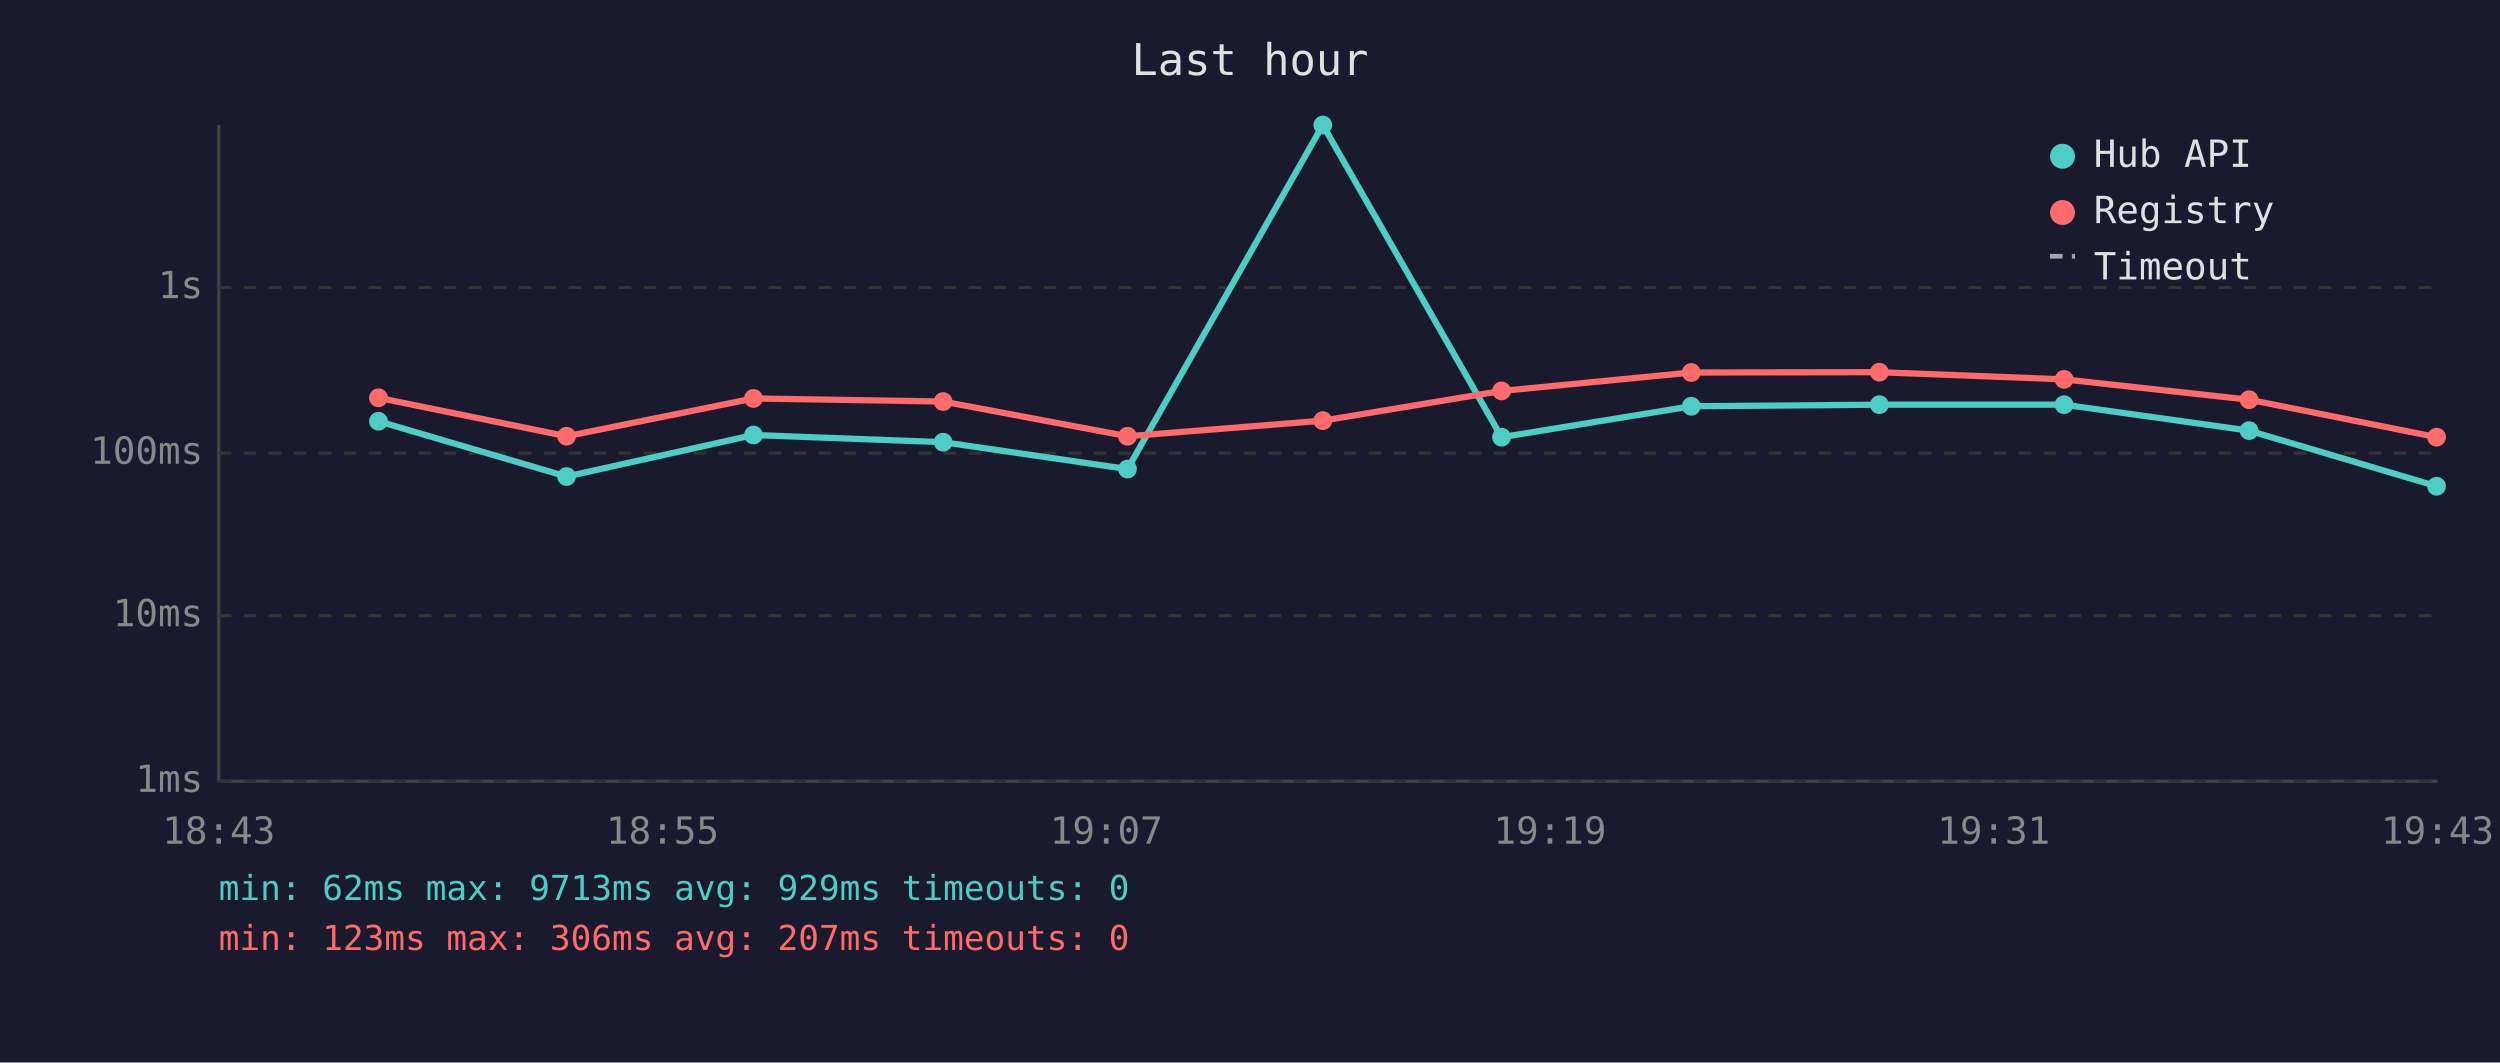
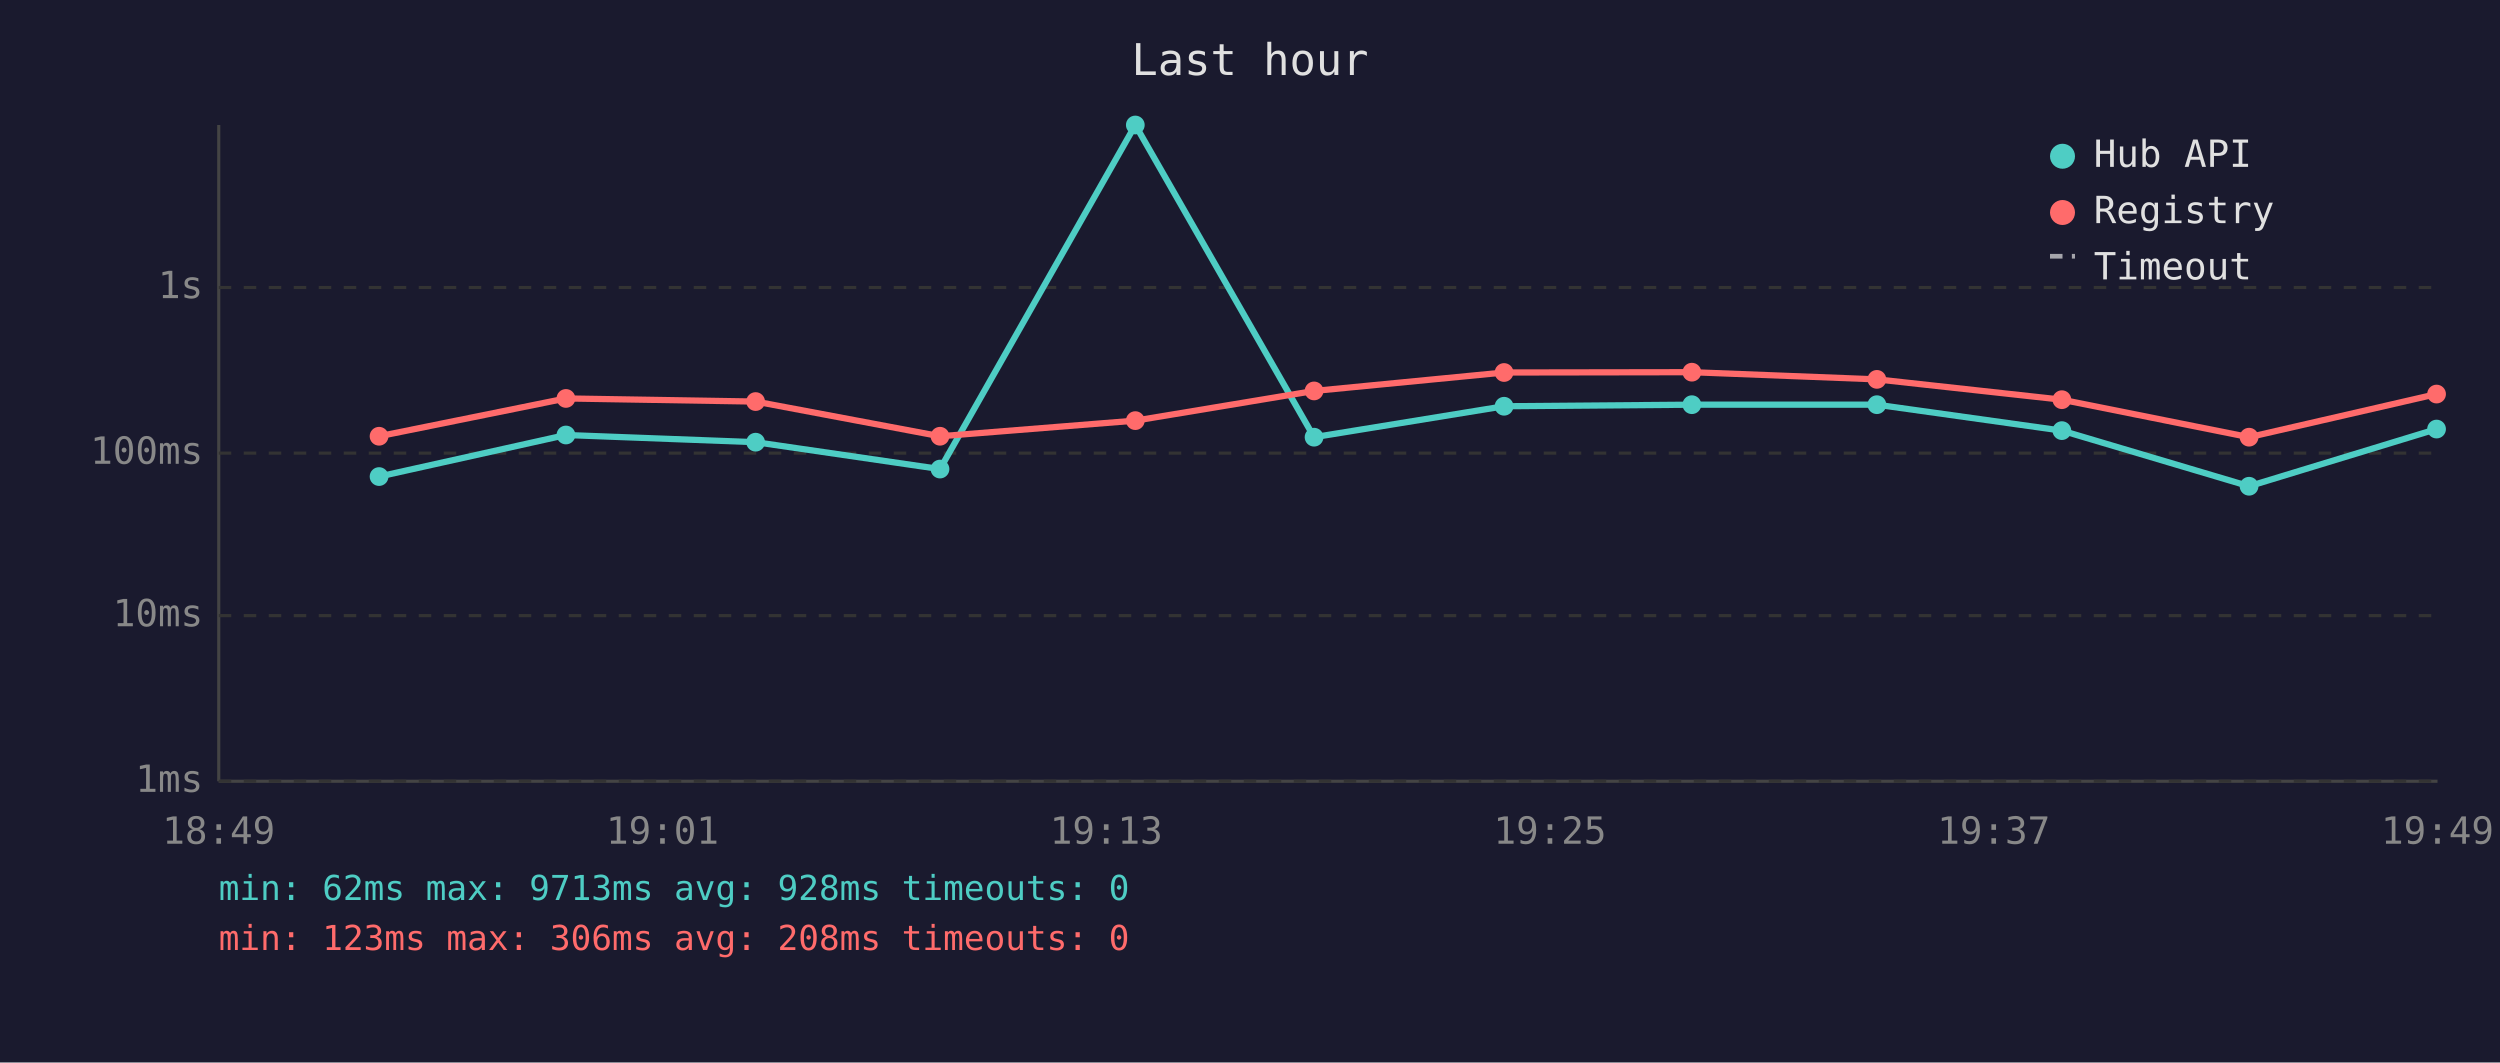
<svg xmlns="http://www.w3.org/2000/svg" viewBox="0 0 800 340" font-family="monospace" font-size="12">
  <rect width="800" height="340" fill="#1a1a2e" />
  <text x="400" y="24" fill="#e0e0e0" font-size="14" text-anchor="middle">Last hour</text>
  <line x1="70" y1="40" x2="70" y2="250" stroke="#444" stroke-width="1" />
  <line x1="70" y1="250" x2="780" y2="250" stroke="#444" stroke-width="1" />
  <line x1="70" y1="250" x2="780" y2="250" stroke="#333" stroke-width="1" stroke-dasharray="4" />
  <text x="65" y="250" fill="#888" text-anchor="end" dominant-baseline="middle">1ms</text>
  <line x1="70" y1="197" x2="780" y2="197" stroke="#333" stroke-width="1" stroke-dasharray="4" />
  <text x="65" y="197" fill="#888" text-anchor="end" dominant-baseline="middle">10ms</text>
  <line x1="70" y1="145" x2="780" y2="145" stroke="#333" stroke-width="1" stroke-dasharray="4" />
  <text x="65" y="145" fill="#888" text-anchor="end" dominant-baseline="middle">100ms</text>
  <line x1="70" y1="92" x2="780" y2="92" stroke="#333" stroke-width="1" stroke-dasharray="4" />
  <text x="65" y="92" fill="#888" text-anchor="end" dominant-baseline="middle">1s</text>
-   <text x="70" y="270" fill="#888" text-anchor="middle">18:43</text>
-   <text x="212" y="270" fill="#888" text-anchor="middle">18:55</text>
-   <text x="354" y="270" fill="#888" text-anchor="middle">19:07</text>
-   <text x="496" y="270" fill="#888" text-anchor="middle">19:19</text>
-   <text x="638" y="270" fill="#888" text-anchor="middle">19:31</text>
-   <text x="780" y="270" fill="#888" text-anchor="middle">19:43</text>
-   <polyline points="121.1,134.8 181.3,152.5 241.1,139.2 301.8,141.5 360.8,150.1 423.3,40.0 480.5,139.9 541.2,130.0 601.4,129.5 660.5,129.5 719.7,137.8 779.7,155.6" fill="none" stroke="#4ecdc4" stroke-width="2" opacity="1" />
-   <circle cx="121.1" cy="134.8" r="3" fill="#4ecdc4" />
-   <circle cx="181.3" cy="152.5" r="3" fill="#4ecdc4" />
-   <circle cx="241.1" cy="139.2" r="3" fill="#4ecdc4" />
-   <circle cx="301.8" cy="141.5" r="3" fill="#4ecdc4" />
-   <circle cx="360.8" cy="150.1" r="3" fill="#4ecdc4" />
-   <circle cx="423.3" cy="40.0" r="3" fill="#4ecdc4" />
-   <circle cx="480.5" cy="139.9" r="3" fill="#4ecdc4" />
-   <circle cx="541.2" cy="130.0" r="3" fill="#4ecdc4" />
-   <circle cx="601.4" cy="129.5" r="3" fill="#4ecdc4" />
-   <circle cx="660.5" cy="129.5" r="3" fill="#4ecdc4" />
-   <circle cx="719.7" cy="137.8" r="3" fill="#4ecdc4" />
-   <circle cx="779.7" cy="155.6" r="3" fill="#4ecdc4" />
-   <polyline points="121.1,127.3 181.3,139.6 241.1,127.5 301.8,128.5 360.8,139.6 423.3,134.6 480.5,125.1 541.2,119.2 601.4,119.1 660.5,121.4 719.7,127.9 779.7,139.9" fill="none" stroke="#ff6b6b" stroke-width="2" opacity="1" />
-   <circle cx="121.1" cy="127.3" r="3" fill="#ff6b6b" />
-   <circle cx="181.3" cy="139.6" r="3" fill="#ff6b6b" />
-   <circle cx="241.1" cy="127.5" r="3" fill="#ff6b6b" />
-   <circle cx="301.8" cy="128.5" r="3" fill="#ff6b6b" />
-   <circle cx="360.8" cy="139.6" r="3" fill="#ff6b6b" />
-   <circle cx="423.3" cy="134.6" r="3" fill="#ff6b6b" />
-   <circle cx="480.5" cy="125.1" r="3" fill="#ff6b6b" />
-   <circle cx="541.2" cy="119.2" r="3" fill="#ff6b6b" />
-   <circle cx="601.4" cy="119.1" r="3" fill="#ff6b6b" />
-   <circle cx="660.5" cy="121.4" r="3" fill="#ff6b6b" />
-   <circle cx="719.7" cy="127.9" r="3" fill="#ff6b6b" />
-   <circle cx="779.7" cy="139.9" r="3" fill="#ff6b6b" />
+   <text x="70" y="270" fill="#888" text-anchor="middle">18:49</text>
+   <text x="212" y="270" fill="#888" text-anchor="middle">19:01</text>
+   <text x="354" y="270" fill="#888" text-anchor="middle">19:13</text>
+   <text x="496" y="270" fill="#888" text-anchor="middle">19:25</text>
+   <text x="638" y="270" fill="#888" text-anchor="middle">19:37</text>
+   <text x="780" y="270" fill="#888" text-anchor="middle">19:49</text>
+   <polyline points="121.3,152.5 181.1,139.2 241.8,141.5 300.8,150.1 363.3,40.0 420.5,139.9 481.3,130.0 541.4,129.5 600.6,129.5 659.8,137.8 719.7,155.6 779.7,137.3" fill="none" stroke="#4ecdc4" stroke-width="2" opacity="1" />
+   <circle cx="121.3" cy="152.5" r="3" fill="#4ecdc4" />
+   <circle cx="181.1" cy="139.2" r="3" fill="#4ecdc4" />
+   <circle cx="241.8" cy="141.5" r="3" fill="#4ecdc4" />
+   <circle cx="300.8" cy="150.1" r="3" fill="#4ecdc4" />
+   <circle cx="363.3" cy="40.0" r="3" fill="#4ecdc4" />
+   <circle cx="420.5" cy="139.9" r="3" fill="#4ecdc4" />
+   <circle cx="481.3" cy="130.0" r="3" fill="#4ecdc4" />
+   <circle cx="541.4" cy="129.5" r="3" fill="#4ecdc4" />
+   <circle cx="600.6" cy="129.5" r="3" fill="#4ecdc4" />
+   <circle cx="659.8" cy="137.8" r="3" fill="#4ecdc4" />
+   <circle cx="719.7" cy="155.6" r="3" fill="#4ecdc4" />
+   <circle cx="779.7" cy="137.3" r="3" fill="#4ecdc4" />
+   <polyline points="121.3,139.6 181.1,127.5 241.8,128.5 300.8,139.6 363.3,134.6 420.5,125.1 481.3,119.2 541.4,119.1 600.6,121.4 659.8,127.9 719.7,139.9 779.7,126.1" fill="none" stroke="#ff6b6b" stroke-width="2" opacity="1" />
+   <circle cx="121.3" cy="139.6" r="3" fill="#ff6b6b" />
+   <circle cx="181.1" cy="127.5" r="3" fill="#ff6b6b" />
+   <circle cx="241.8" cy="128.5" r="3" fill="#ff6b6b" />
+   <circle cx="300.8" cy="139.6" r="3" fill="#ff6b6b" />
+   <circle cx="363.3" cy="134.6" r="3" fill="#ff6b6b" />
+   <circle cx="420.5" cy="125.1" r="3" fill="#ff6b6b" />
+   <circle cx="481.3" cy="119.2" r="3" fill="#ff6b6b" />
+   <circle cx="541.4" cy="119.1" r="3" fill="#ff6b6b" />
+   <circle cx="600.6" cy="121.4" r="3" fill="#ff6b6b" />
+   <circle cx="659.8" cy="127.9" r="3" fill="#ff6b6b" />
+   <circle cx="719.7" cy="139.9" r="3" fill="#ff6b6b" />
+   <circle cx="779.7" cy="126.1" r="3" fill="#ff6b6b" />
  <circle cx="660" cy="50" r="4" fill="#4ecdc4" />
  <text x="670" y="50" fill="#e0e0e0" dominant-baseline="middle">Hub API</text>
  <circle cx="660" cy="68" r="4" fill="#ff6b6b" />
  <text x="670" y="68" fill="#e0e0e0" dominant-baseline="middle">Registry</text>
  <line x1="656" y1="82" x2="664" y2="82" stroke="#e0e0e0" stroke-width="1.5" stroke-dasharray="4,3" opacity="0.7" />
  <text x="670" y="86" fill="#e0e0e0" dominant-baseline="middle">Timeout</text>
-   <text x="70" y="288" fill="#4ecdc4" font-size="11">min: 62ms  max: 9713ms  avg: 929ms  timeouts: 0</text>
-   <text x="70" y="304" fill="#ff6b6b" font-size="11">min: 123ms  max: 306ms  avg: 207ms  timeouts: 0</text>
+   <text x="70" y="288" fill="#4ecdc4" font-size="11">min: 62ms  max: 9713ms  avg: 928ms  timeouts: 0</text>
+   <text x="70" y="304" fill="#ff6b6b" font-size="11">min: 123ms  max: 306ms  avg: 208ms  timeouts: 0</text>
</svg>
